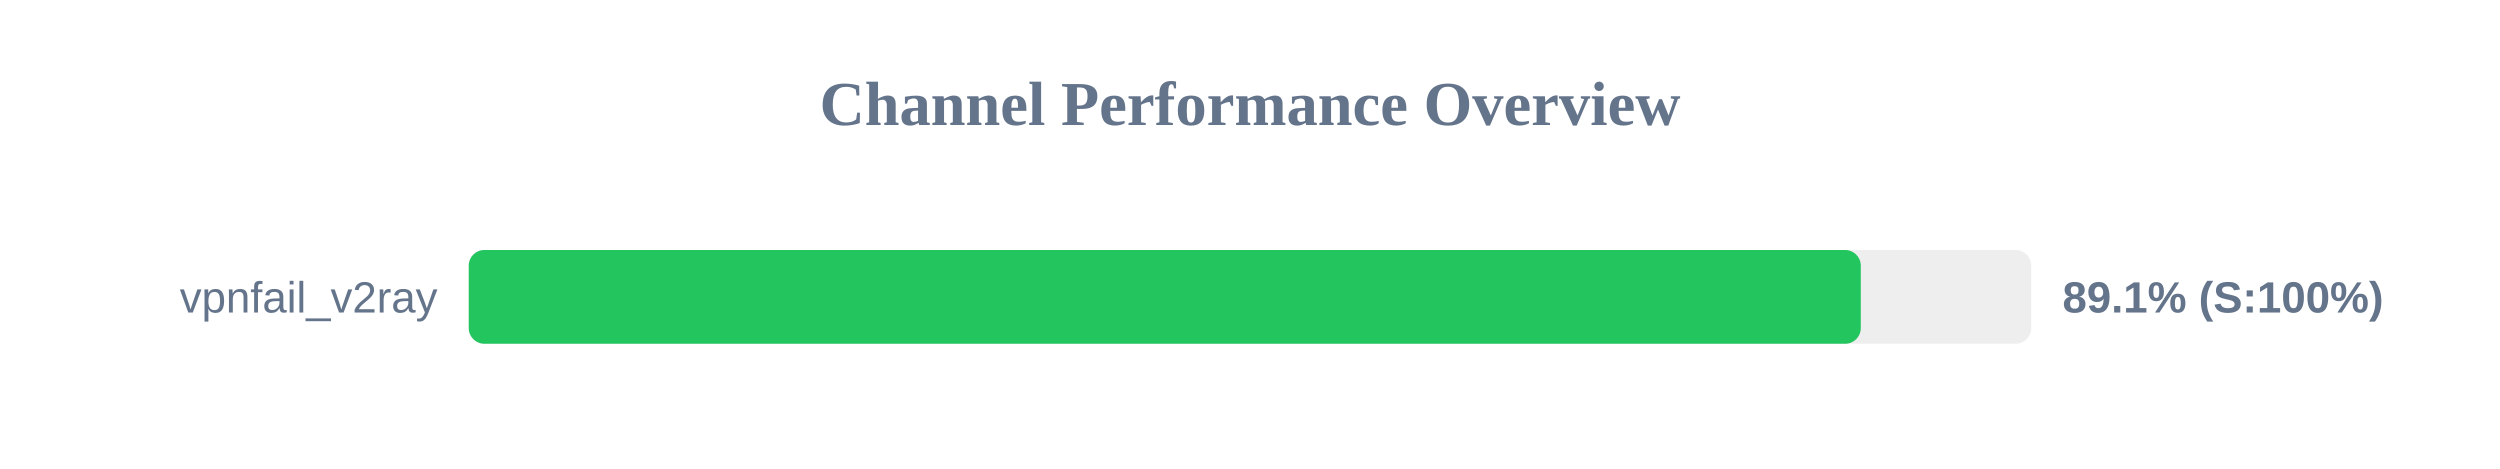
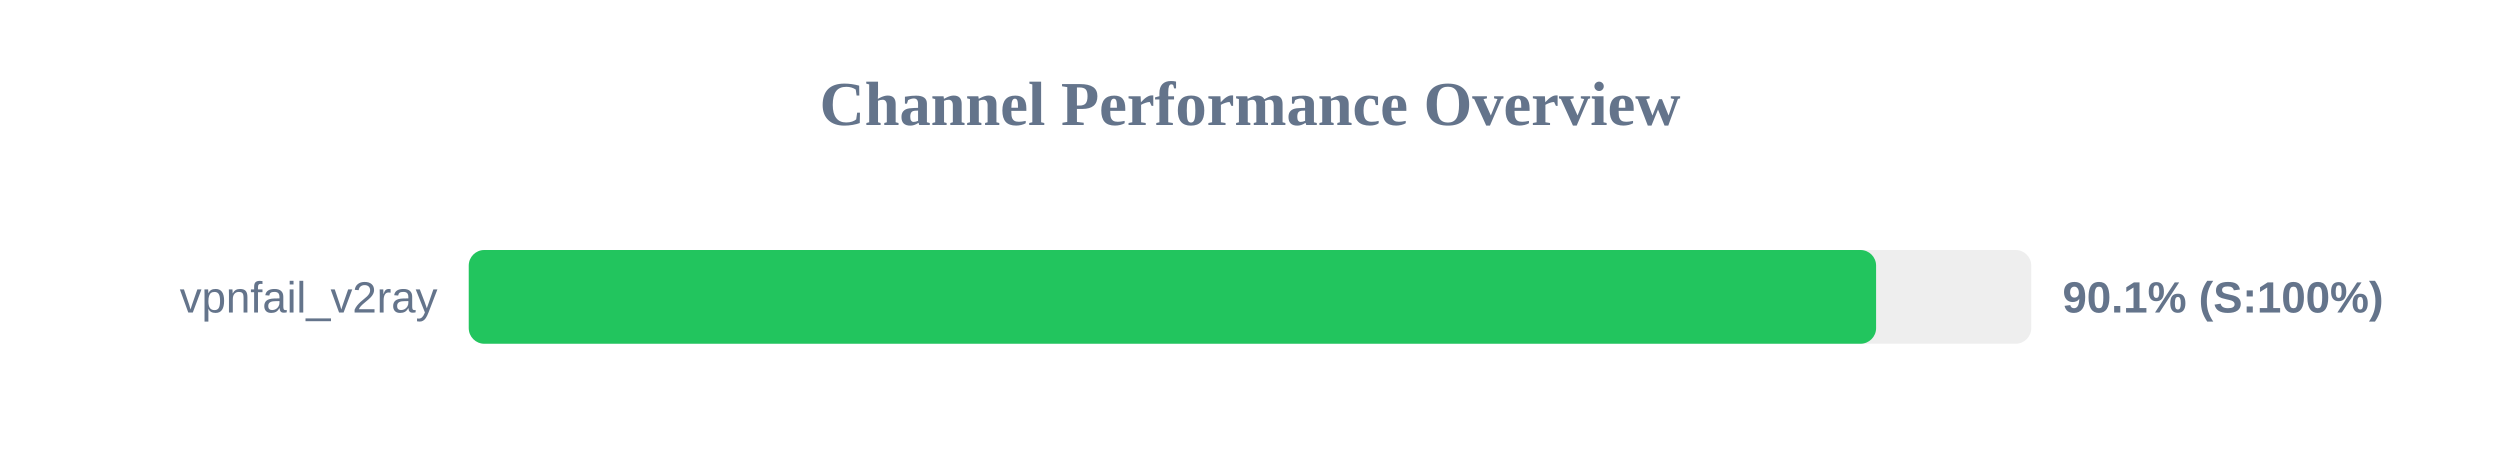
<svg xmlns="http://www.w3.org/2000/svg" width="800" height="150" version="1.1">
  <style>
        .row { font: 14px Arial; fill: #64748b; }
        .score { font: bold 14px Arial; fill: #64748b; }
    </style>
  <text x="400" y="40" text-anchor="middle" font-size="20px" font-weight="bold" fill="#64748b">Channel Performance Overview</text>
  <rect x="150" y="80" width="500" height="30" fill="#eee" rx="5" />
-   <rect x="150" y="80" width="445.45" height="30" fill="#22c55e" rx="5" />
+   <rect x="150" y="80" width="450.35" height="30" fill="#22c55e" rx="5" />
  <text x="140" y="100" text-anchor="end" class="row">vpnfail_v2ray</text>
-   <text x="660" y="100" text-anchor="start" class="score">89.1% (S:100%)</text>
+   <text x="660" y="100" text-anchor="start" class="score">90.1% (S:100%)</text>
</svg>
